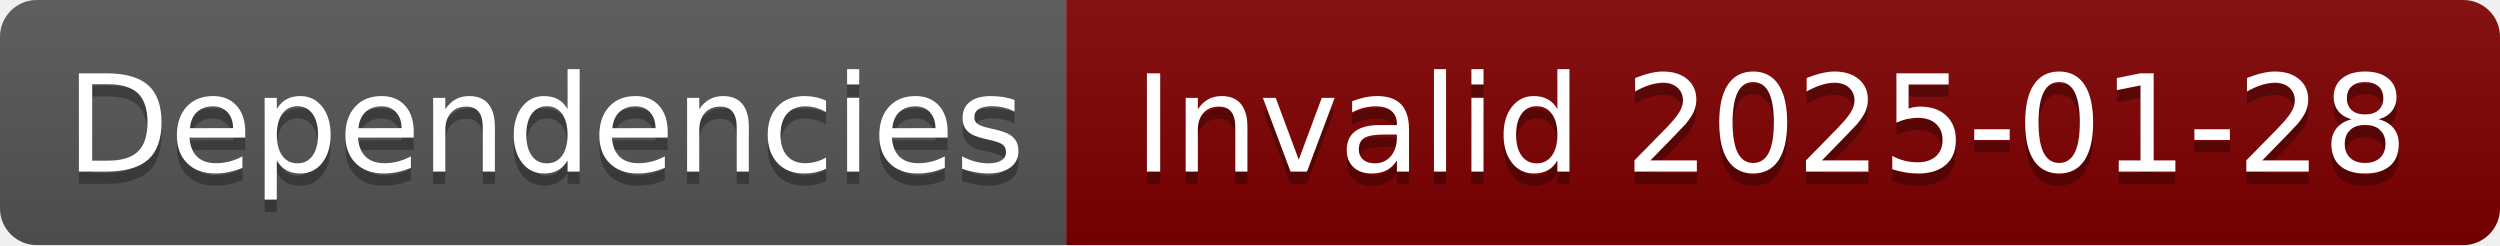
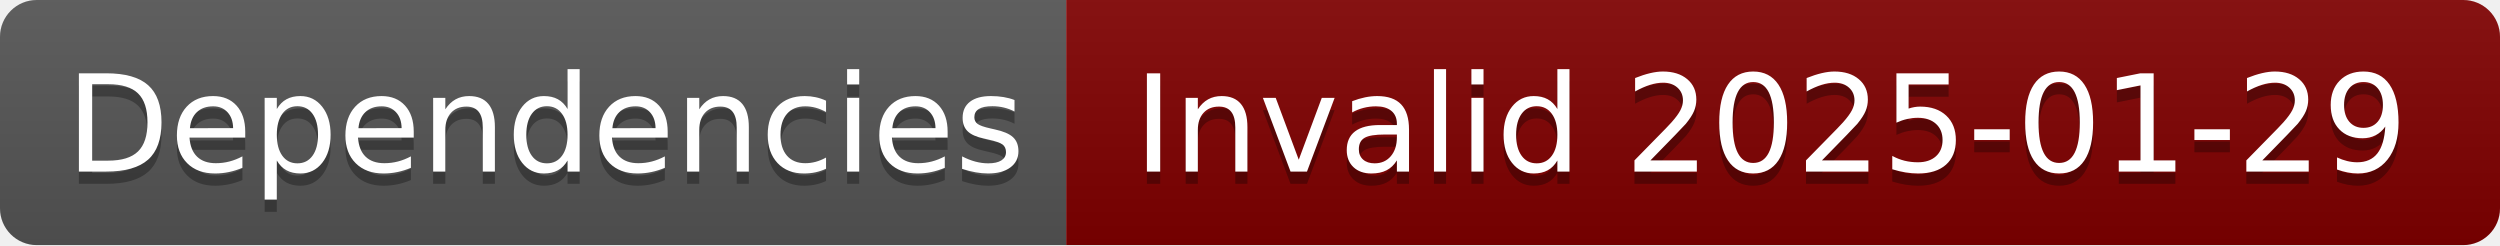
- <svg xmlns="http://www.w3.org/2000/svg" width="204" height="20" role="img" aria-label="Dependencies: Invalid 2025-01-28">
+ <svg xmlns="http://www.w3.org/2000/svg" width="204" height="20" role="img" aria-label="Dependencies: Invalid 2025-01-29">
  <linearGradient id="s" x2="0" y2="100%">
    <stop offset="0" stop-color="#bbb" stop-opacity=".1" />
    <stop offset="1" stop-opacity=".1" />
  </linearGradient>
  <clipPath id="r">
    <rect width="204" height="20" rx="3" fill="#fff" />
  </clipPath>
  <g clip-path="url(#r)">
    <rect width="87" height="20" fill="#555" />
    <rect x="87" width="117" height="20" fill="#800000" />
    <rect width="204" height="20" fill="url(#s)" />
  </g>
  <g fill="#fff" text-anchor="middle" font-family="Verdana,Geneva,DejaVu Sans,sans-serif" text-rendering="geometricPrecision" font-size="110">
    <text aria-hidden="true" x="445" y="150" fill="#010101" fill-opacity=".3" transform="scale(.1)" textLength="770">Dependencies</text>
    <text x="445" y="140" transform="scale(.1)" fill="#fff" textLength="770">Dependencies</text>
-     <text aria-hidden="true" x="1445" y="150" fill="#010101" fill-opacity=".3" transform="scale(.1)" textLength="1070">Invalid 2025-01-28</text>
-     <text x="1445" y="140" transform="scale(.1)" fill="#fff" textLength="1070">Invalid 2025-01-28</text>
+     <text aria-hidden="true" x="1445" y="150" fill="#010101" fill-opacity=".3" transform="scale(.1)" textLength="1070">Invalid 2025-01-29</text>
+     <text x="1445" y="140" transform="scale(.1)" fill="#fff" textLength="1070">Invalid 2025-01-29</text>
  </g>
</svg>
